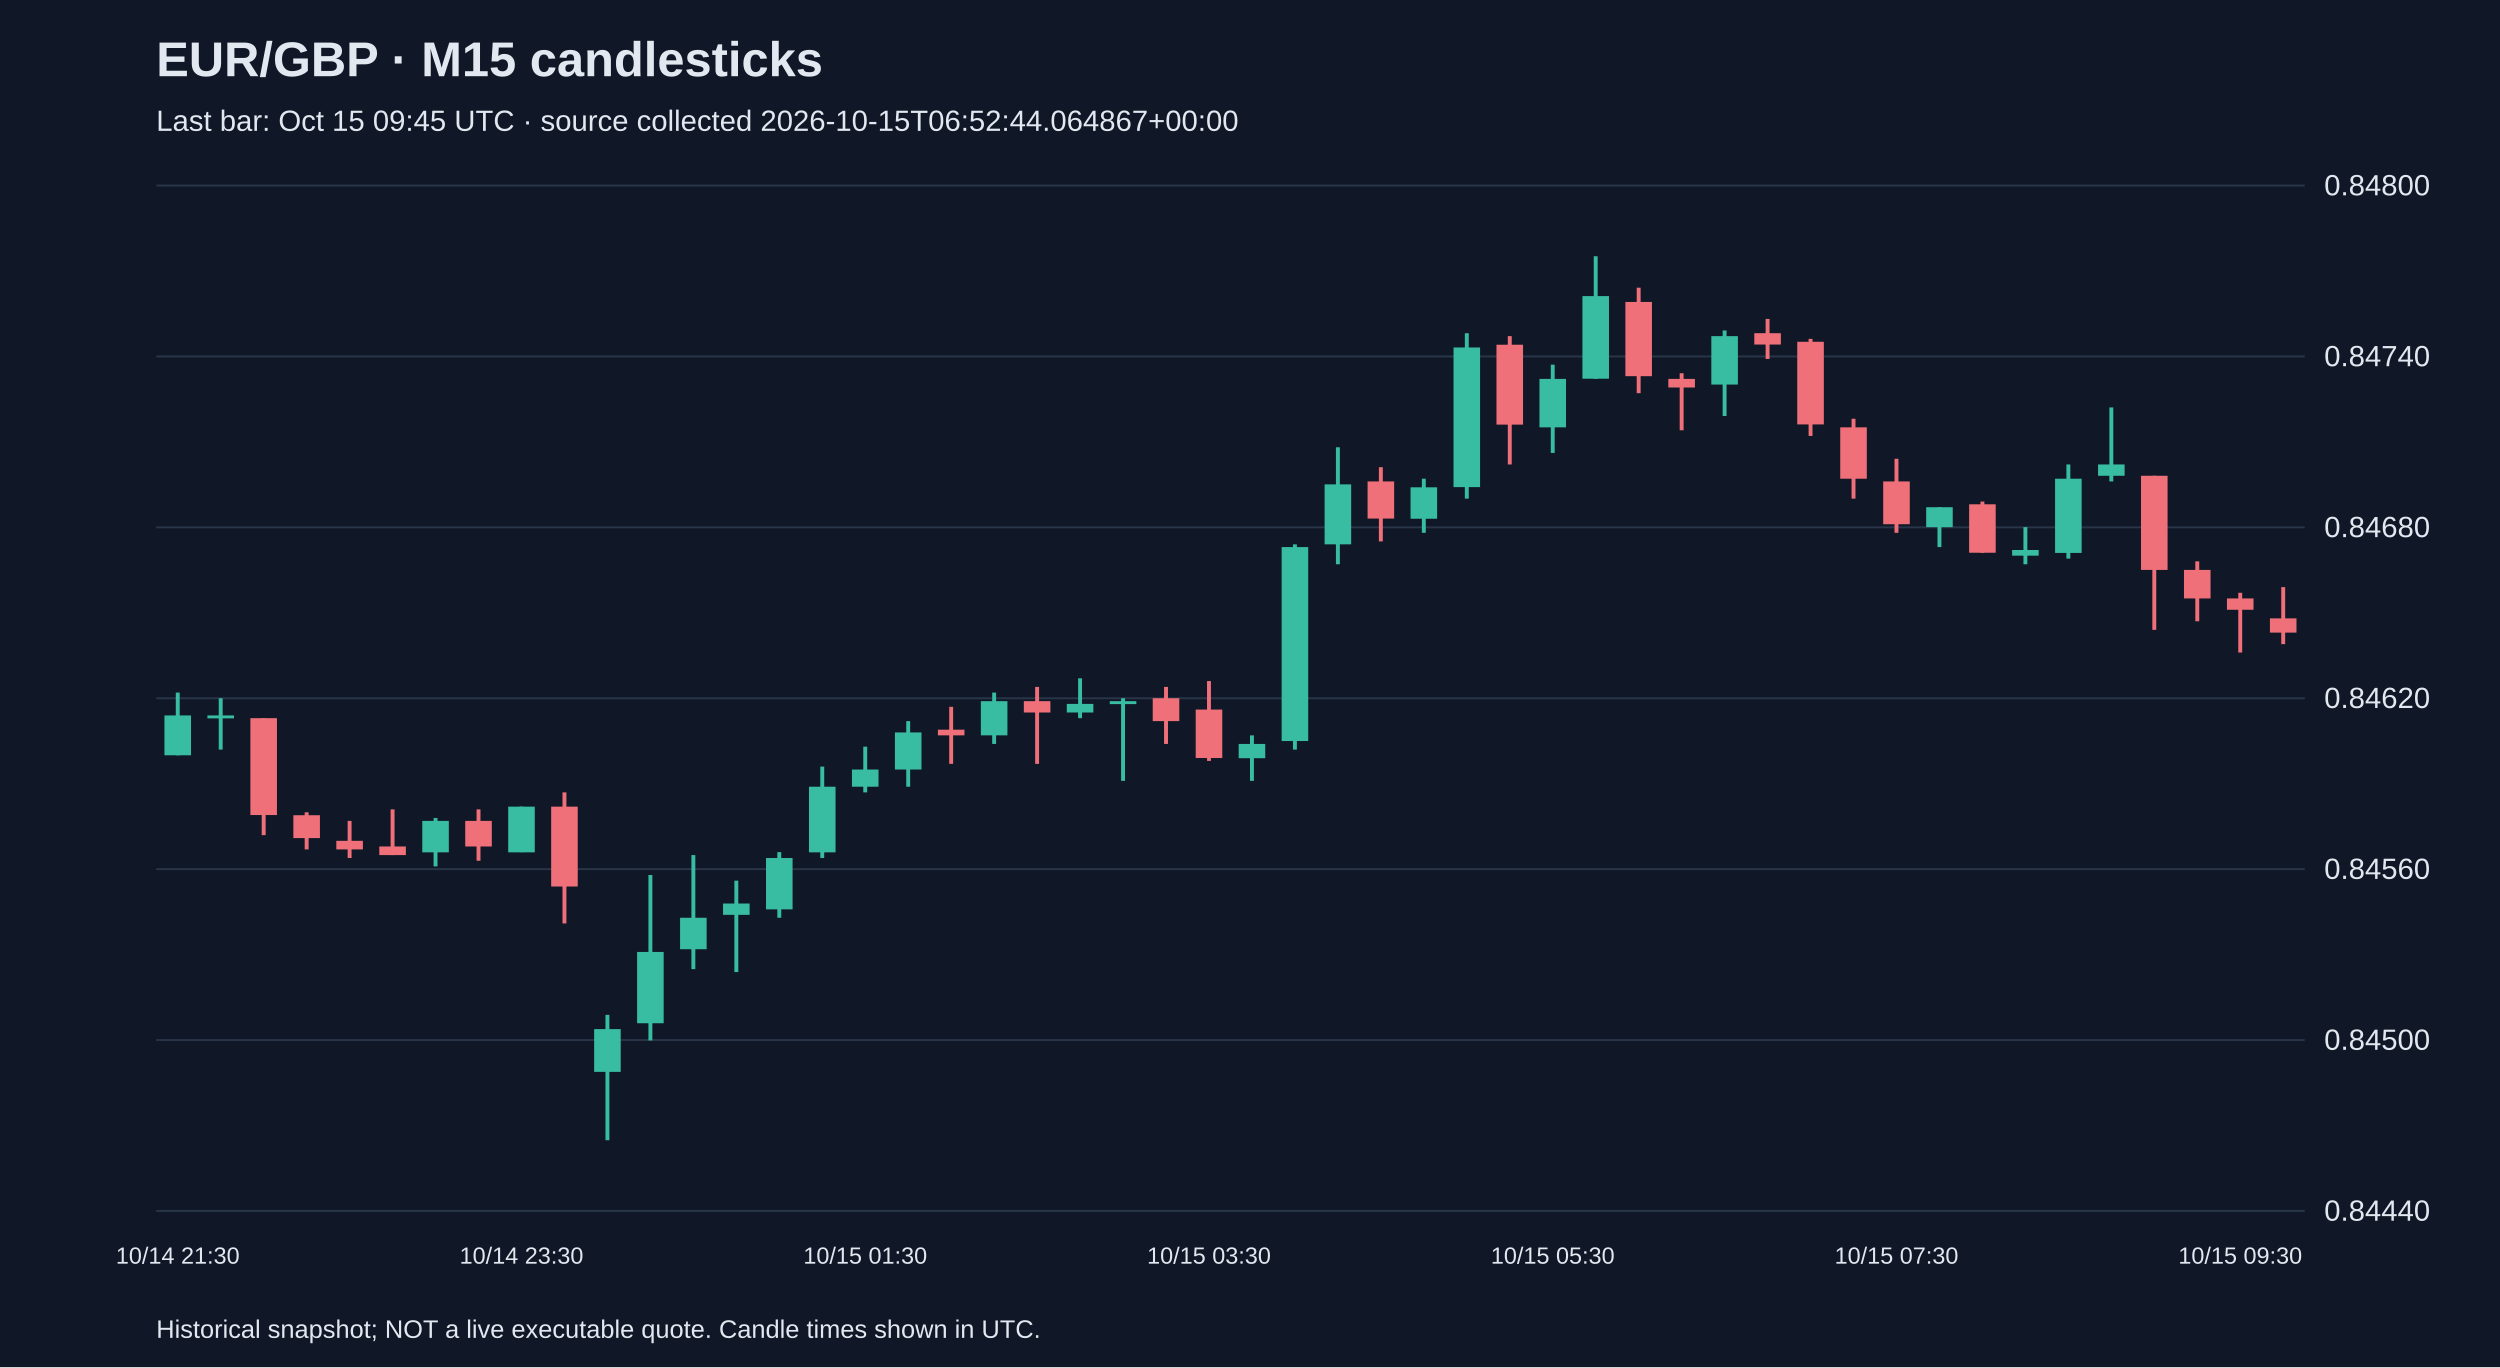
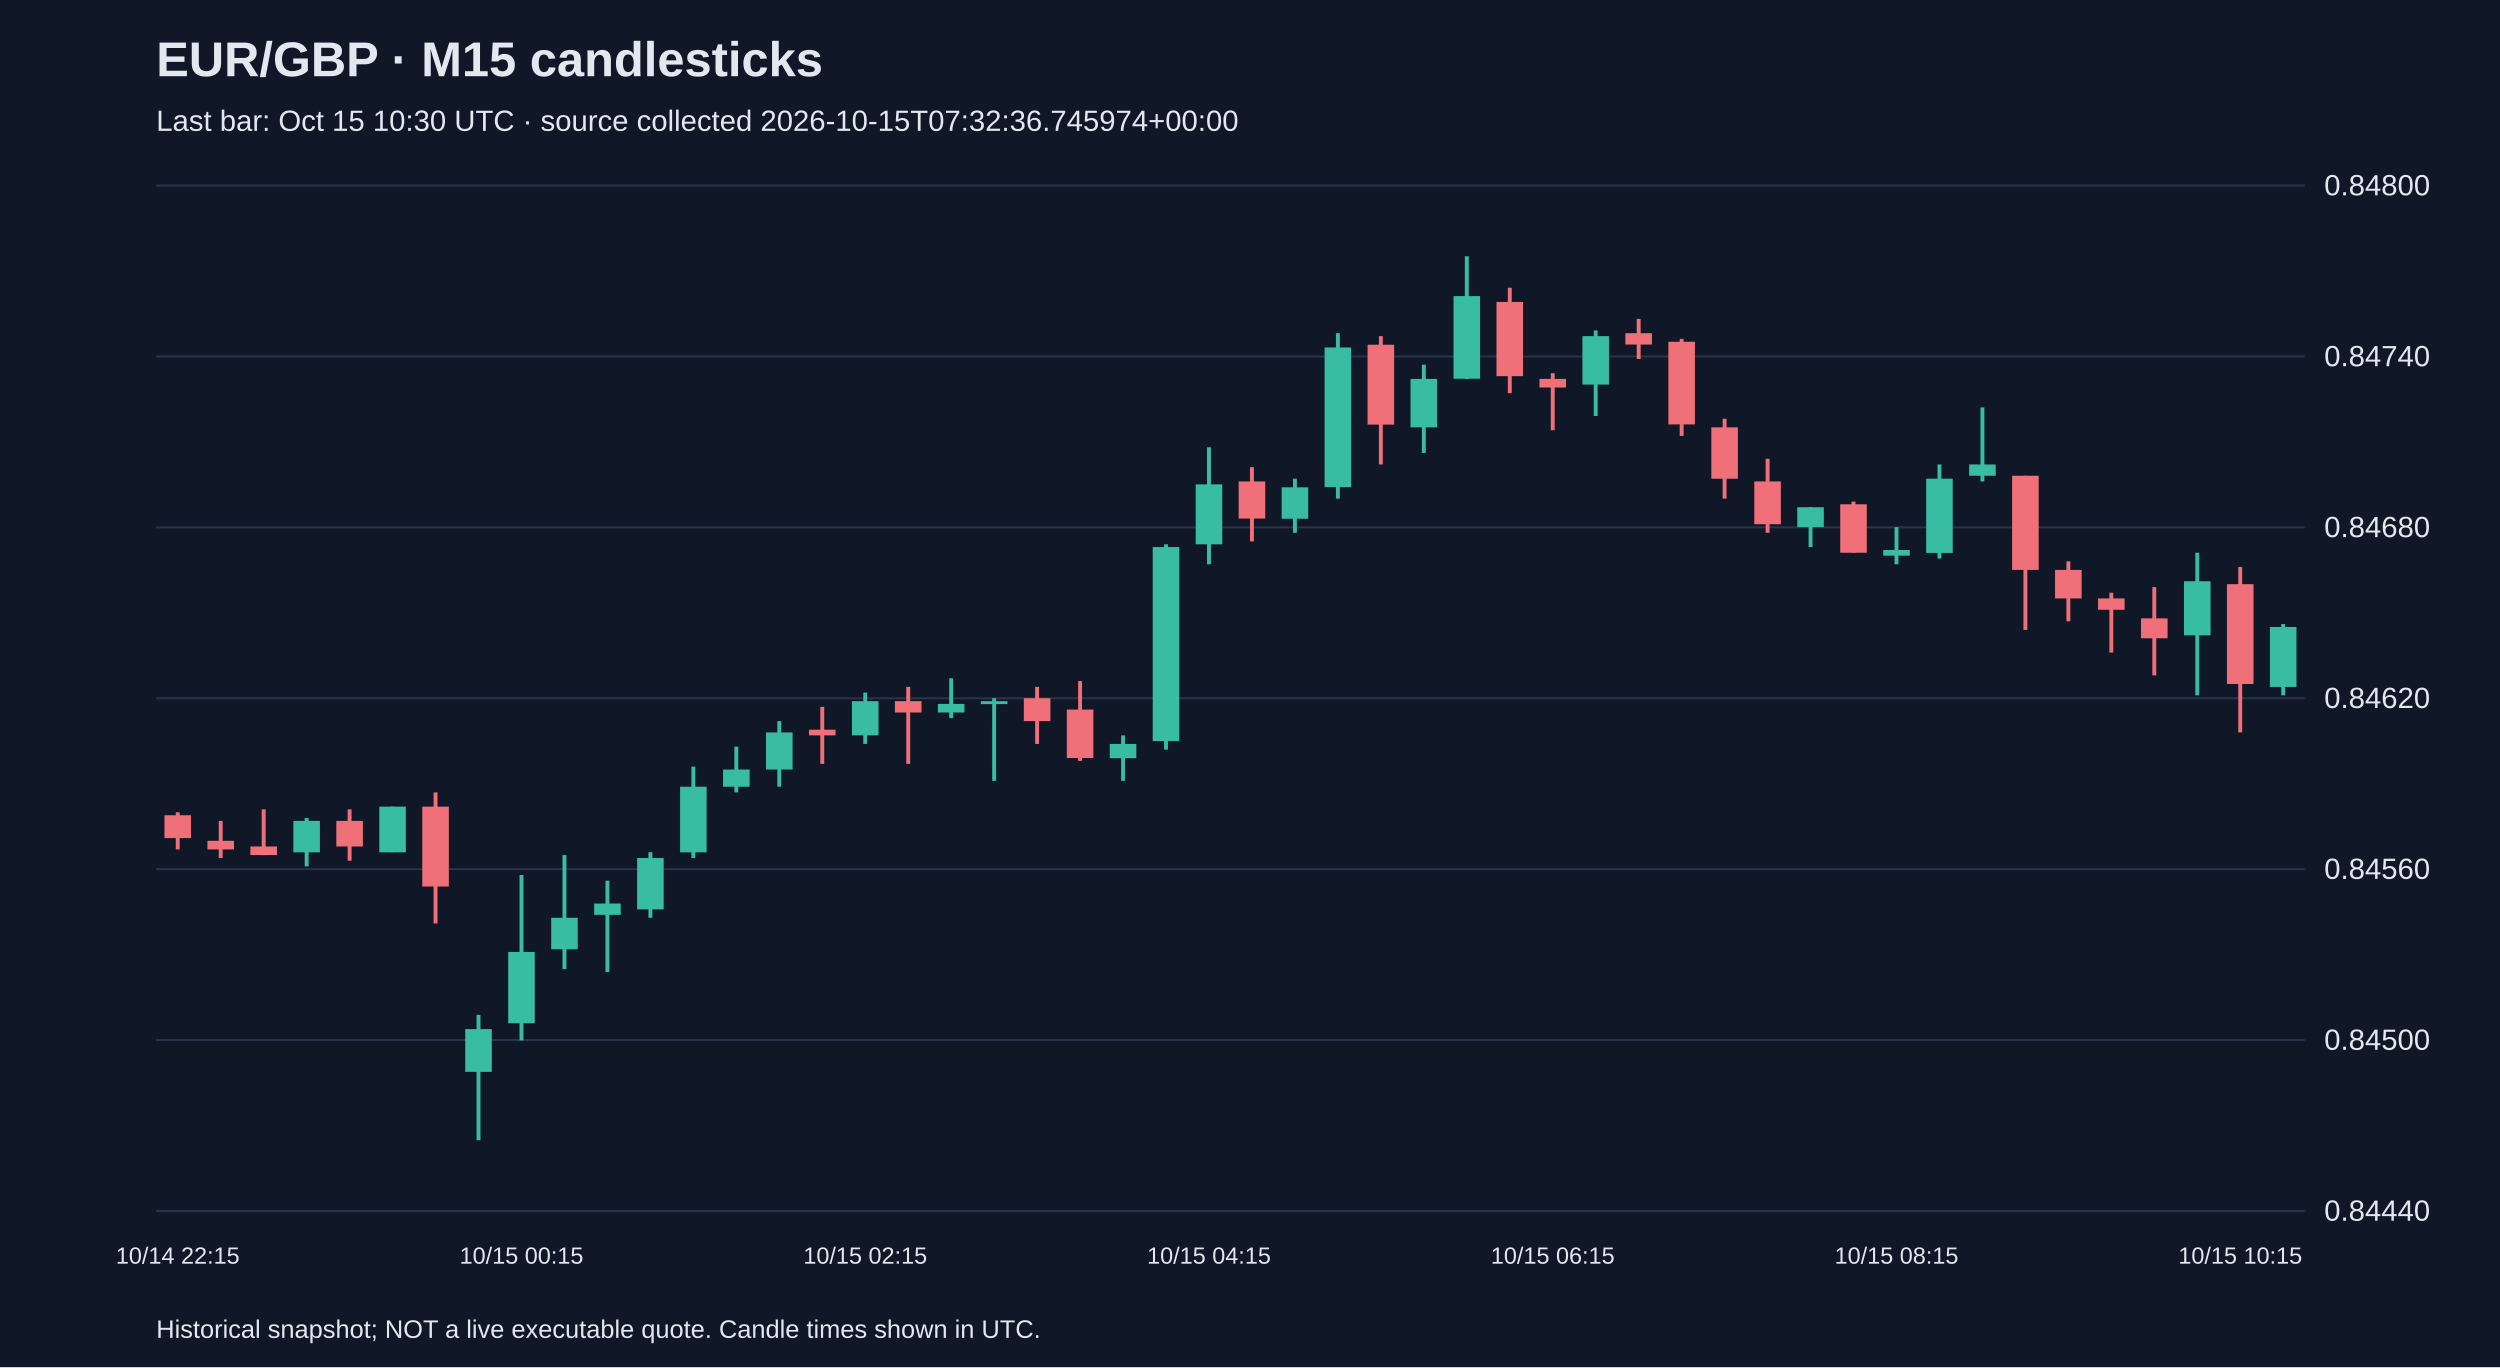
<svg xmlns="http://www.w3.org/2000/svg" viewBox="0 0 1280 700">
  <rect width="100%" height="100%" fill="#101827" />
  <style>text{font-family:Arial,sans-serif;fill:#e2e8f0}</style>
  <text x="80" y="39" font-size="25" font-weight="bold">EUR/GBP · M15 candlesticks</text>
-   <text x="80" y="67" font-size="15" fill="#a6b1c5">Last bar: Oct 15 09:45 UTC · source collected 2026-10-15T06:52:44.064867+00:00</text>
+   <text x="80" y="67" font-size="15" fill="#a6b1c5">Last bar: Oct 15 10:30 UTC · source collected 2026-10-15T07:32:36.745974+00:00</text>
  <line x1="80" y1="620.0" x2="1180" y2="620.0" stroke="#283548" />
  <text x="1190" y="625.0" font-size="15">0.84440</text>
  <line x1="80" y1="532.5" x2="1180" y2="532.5" stroke="#283548" />
  <text x="1190" y="537.5" font-size="15">0.84500</text>
  <line x1="80" y1="445.0" x2="1180" y2="445.0" stroke="#283548" />
  <text x="1190" y="450.0" font-size="15">0.84560</text>
  <line x1="80" y1="357.5" x2="1180" y2="357.5" stroke="#283548" />
  <text x="1190" y="362.5" font-size="15">0.84620</text>
  <line x1="80" y1="270.0" x2="1180" y2="270.0" stroke="#283548" />
  <text x="1190" y="275.0" font-size="15">0.84680</text>
  <line x1="80" y1="182.5" x2="1180" y2="182.5" stroke="#283548" />
  <text x="1190" y="187.5" font-size="15">0.84740</text>
  <line x1="80" y1="95.0" x2="1180" y2="95.0" stroke="#283548" />
  <text x="1190" y="100.0" font-size="15">0.84800</text>
-   <line x1="91.0" y1="354.6" x2="91.0" y2="386.7" stroke="#38bca2" stroke-width="2" />
-   <rect x="84.2" y="366.3" width="13.6" height="20.4" fill="#38bca2" />
-   <text x="91.0" y="647" text-anchor="middle" font-size="12">10/14 21:30</text>
-   <line x1="113.0" y1="357.5" x2="113.0" y2="383.8" stroke="#38bca2" stroke-width="2" />
-   <rect x="106.2" y="366.3" width="13.6" height="1.5" fill="#38bca2" />
-   <line x1="135.0" y1="367.7" x2="135.0" y2="427.6" stroke="#f07079" stroke-width="2" />
-   <rect x="128.2" y="367.7" width="13.6" height="49.6" fill="#f07079" />
-   <line x1="157.0" y1="415.9" x2="157.0" y2="434.9" stroke="#f07079" stroke-width="2" />
-   <rect x="150.2" y="417.4" width="13.6" height="11.7" fill="#f07079" />
-   <line x1="179.0" y1="420.3" x2="179.0" y2="439.3" stroke="#f07079" stroke-width="2" />
-   <rect x="172.2" y="430.5" width="13.6" height="4.4" fill="#f07079" />
-   <line x1="201.0" y1="414.4" x2="201.0" y2="437.8" stroke="#f07079" stroke-width="2" />
-   <rect x="194.2" y="433.4" width="13.6" height="4.4" fill="#f07079" />
-   <line x1="223.0" y1="418.8" x2="223.0" y2="443.6" stroke="#38bca2" stroke-width="2" />
-   <rect x="216.2" y="420.3" width="13.6" height="16.1" fill="#38bca2" />
-   <line x1="245.0" y1="414.4" x2="245.0" y2="440.7" stroke="#f07079" stroke-width="2" />
-   <rect x="238.2" y="420.3" width="13.6" height="13.1" fill="#f07079" />
-   <line x1="267.0" y1="413.0" x2="267.0" y2="436.3" stroke="#38bca2" stroke-width="2" />
-   <rect x="260.2" y="413.0" width="13.6" height="23.4" fill="#38bca2" />
-   <text x="267.0" y="647" text-anchor="middle" font-size="12">10/14 23:30</text>
-   <line x1="289.0" y1="405.7" x2="289.0" y2="472.8" stroke="#f07079" stroke-width="2" />
-   <rect x="282.2" y="413.0" width="13.6" height="40.9" fill="#f07079" />
-   <line x1="311.0" y1="519.6" x2="311.0" y2="583.8" stroke="#38bca2" stroke-width="2" />
-   <rect x="304.2" y="526.9" width="13.6" height="21.9" fill="#38bca2" />
-   <line x1="333.0" y1="448.0" x2="333.0" y2="532.7" stroke="#38bca2" stroke-width="2" />
-   <rect x="326.2" y="487.4" width="13.6" height="36.5" fill="#38bca2" />
-   <line x1="355.0" y1="437.8" x2="355.0" y2="496.2" stroke="#38bca2" stroke-width="2" />
-   <rect x="348.2" y="469.9" width="13.6" height="16.1" fill="#38bca2" />
-   <line x1="377.0" y1="450.9" x2="377.0" y2="497.7" stroke="#38bca2" stroke-width="2" />
-   <rect x="370.2" y="462.6" width="13.6" height="5.8" fill="#38bca2" />
-   <line x1="399.0" y1="436.3" x2="399.0" y2="469.9" stroke="#38bca2" stroke-width="2" />
-   <rect x="392.2" y="439.3" width="13.6" height="26.3" fill="#38bca2" />
-   <line x1="421.0" y1="392.5" x2="421.0" y2="439.3" stroke="#38bca2" stroke-width="2" />
-   <rect x="414.2" y="402.8" width="13.6" height="33.6" fill="#38bca2" />
-   <line x1="443.0" y1="382.3" x2="443.0" y2="405.7" stroke="#38bca2" stroke-width="2" />
-   <rect x="436.2" y="394.0" width="13.6" height="8.8" fill="#38bca2" />
-   <text x="443.0" y="647" text-anchor="middle" font-size="12">10/15 01:30</text>
-   <line x1="465.0" y1="369.2" x2="465.0" y2="402.8" stroke="#38bca2" stroke-width="2" />
-   <rect x="458.2" y="375.0" width="13.6" height="19.0" fill="#38bca2" />
-   <line x1="487.0" y1="361.9" x2="487.0" y2="391.1" stroke="#f07079" stroke-width="2" />
-   <rect x="480.2" y="373.6" width="13.6" height="2.9" fill="#f07079" />
-   <line x1="509.0" y1="354.6" x2="509.0" y2="380.9" stroke="#38bca2" stroke-width="2" />
-   <rect x="502.2" y="359.0" width="13.6" height="17.5" fill="#38bca2" />
-   <line x1="531.0" y1="351.7" x2="531.0" y2="391.1" stroke="#f07079" stroke-width="2" />
-   <rect x="524.2" y="359.0" width="13.6" height="5.8" fill="#f07079" />
-   <line x1="553.0" y1="347.3" x2="553.0" y2="367.7" stroke="#38bca2" stroke-width="2" />
-   <rect x="546.2" y="360.4" width="13.6" height="4.4" fill="#38bca2" />
-   <line x1="575.0" y1="357.5" x2="575.0" y2="399.8" stroke="#38bca2" stroke-width="2" />
-   <rect x="568.2" y="359.0" width="13.6" height="1.5" fill="#38bca2" />
-   <line x1="597.0" y1="351.7" x2="597.0" y2="380.9" stroke="#f07079" stroke-width="2" />
-   <rect x="590.2" y="357.5" width="13.6" height="11.7" fill="#f07079" />
-   <line x1="619.0" y1="348.7" x2="619.0" y2="389.6" stroke="#f07079" stroke-width="2" />
-   <rect x="612.2" y="363.3" width="13.6" height="24.8" fill="#f07079" />
-   <text x="619.0" y="647" text-anchor="middle" font-size="12">10/15 03:30</text>
-   <line x1="641.0" y1="376.5" x2="641.0" y2="399.8" stroke="#38bca2" stroke-width="2" />
-   <rect x="634.2" y="380.9" width="13.6" height="7.3" fill="#38bca2" />
-   <line x1="663.0" y1="278.7" x2="663.0" y2="383.8" stroke="#38bca2" stroke-width="2" />
-   <rect x="656.2" y="280.1" width="13.6" height="99.3" fill="#38bca2" />
-   <line x1="685.0" y1="229.0" x2="685.0" y2="288.9" stroke="#38bca2" stroke-width="2" />
-   <rect x="678.2" y="248.0" width="13.6" height="30.7" fill="#38bca2" />
-   <line x1="707.0" y1="239.2" x2="707.0" y2="277.2" stroke="#f07079" stroke-width="2" />
-   <rect x="700.2" y="246.5" width="13.6" height="19.0" fill="#f07079" />
-   <line x1="729.0" y1="245.1" x2="729.0" y2="272.8" stroke="#38bca2" stroke-width="2" />
-   <rect x="722.2" y="249.5" width="13.6" height="16.1" fill="#38bca2" />
-   <line x1="751.0" y1="170.6" x2="751.0" y2="255.3" stroke="#38bca2" stroke-width="2" />
-   <rect x="744.2" y="177.9" width="13.6" height="71.5" fill="#38bca2" />
-   <line x1="773.0" y1="172.1" x2="773.0" y2="237.8" stroke="#f07079" stroke-width="2" />
-   <rect x="766.2" y="176.5" width="13.6" height="40.9" fill="#f07079" />
-   <line x1="795.0" y1="186.7" x2="795.0" y2="231.9" stroke="#38bca2" stroke-width="2" />
-   <rect x="788.2" y="194.0" width="13.6" height="24.8" fill="#38bca2" />
-   <text x="795.0" y="647" text-anchor="middle" font-size="12">10/15 05:30</text>
-   <line x1="817.0" y1="131.2" x2="817.0" y2="194.0" stroke="#38bca2" stroke-width="2" />
-   <rect x="810.2" y="151.6" width="13.6" height="42.3" fill="#38bca2" />
-   <line x1="839.0" y1="147.3" x2="839.0" y2="201.3" stroke="#f07079" stroke-width="2" />
-   <rect x="832.2" y="154.6" width="13.6" height="38.0" fill="#f07079" />
-   <line x1="861.0" y1="191.1" x2="861.0" y2="220.3" stroke="#f07079" stroke-width="2" />
-   <rect x="854.2" y="194.0" width="13.6" height="4.4" fill="#f07079" />
-   <line x1="883.0" y1="169.2" x2="883.0" y2="213.0" stroke="#38bca2" stroke-width="2" />
-   <rect x="876.2" y="172.1" width="13.6" height="24.8" fill="#38bca2" />
-   <line x1="905.0" y1="163.3" x2="905.0" y2="183.8" stroke="#f07079" stroke-width="2" />
-   <rect x="898.2" y="170.6" width="13.6" height="5.8" fill="#f07079" />
-   <line x1="927.0" y1="173.5" x2="927.0" y2="223.2" stroke="#f07079" stroke-width="2" />
-   <rect x="920.2" y="175.0" width="13.6" height="42.3" fill="#f07079" />
-   <line x1="949.0" y1="214.4" x2="949.0" y2="255.3" stroke="#f07079" stroke-width="2" />
-   <rect x="942.2" y="218.8" width="13.6" height="26.3" fill="#f07079" />
-   <line x1="971.0" y1="234.9" x2="971.0" y2="272.8" stroke="#f07079" stroke-width="2" />
-   <rect x="964.2" y="246.5" width="13.6" height="21.9" fill="#f07079" />
-   <text x="971.0" y="647" text-anchor="middle" font-size="12">10/15 07:30</text>
-   <line x1="993.0" y1="259.7" x2="993.0" y2="280.1" stroke="#38bca2" stroke-width="2" />
-   <rect x="986.2" y="259.7" width="13.6" height="10.2" fill="#38bca2" />
-   <line x1="1015.0" y1="256.8" x2="1015.0" y2="283.0" stroke="#f07079" stroke-width="2" />
-   <rect x="1008.2" y="258.2" width="13.6" height="24.8" fill="#f07079" />
-   <line x1="1037.0" y1="269.9" x2="1037.0" y2="288.9" stroke="#38bca2" stroke-width="2" />
-   <rect x="1030.2" y="281.6" width="13.6" height="2.9" fill="#38bca2" />
-   <line x1="1059.0" y1="237.8" x2="1059.0" y2="286.0" stroke="#38bca2" stroke-width="2" />
-   <rect x="1052.2" y="245.1" width="13.6" height="38.0" fill="#38bca2" />
-   <line x1="1081.0" y1="208.6" x2="1081.0" y2="246.5" stroke="#38bca2" stroke-width="2" />
-   <rect x="1074.2" y="237.8" width="13.6" height="5.8" fill="#38bca2" />
-   <line x1="1103.0" y1="243.6" x2="1103.0" y2="322.5" stroke="#f07079" stroke-width="2" />
-   <rect x="1096.2" y="243.6" width="13.6" height="48.2" fill="#f07079" />
-   <line x1="1125.0" y1="287.4" x2="1125.0" y2="318.1" stroke="#f07079" stroke-width="2" />
-   <rect x="1118.2" y="291.8" width="13.6" height="14.6" fill="#f07079" />
-   <line x1="1147.0" y1="303.5" x2="1147.0" y2="334.1" stroke="#f07079" stroke-width="2" />
-   <rect x="1140.2" y="306.4" width="13.6" height="5.8" fill="#f07079" />
-   <text x="1147.0" y="647" text-anchor="middle" font-size="12">10/15 09:30</text>
-   <line x1="1169.0" y1="300.6" x2="1169.0" y2="329.8" stroke="#f07079" stroke-width="2" />
-   <rect x="1162.2" y="316.6" width="13.6" height="7.3" fill="#f07079" />
+   <line x1="91.0" y1="415.9" x2="91.0" y2="434.9" stroke="#f07079" stroke-width="2" />
+   <rect x="84.2" y="417.4" width="13.6" height="11.7" fill="#f07079" />
+   <text x="91.0" y="647" text-anchor="middle" font-size="12">10/14 22:15</text>
+   <line x1="113.0" y1="420.3" x2="113.0" y2="439.3" stroke="#f07079" stroke-width="2" />
+   <rect x="106.2" y="430.5" width="13.6" height="4.4" fill="#f07079" />
+   <line x1="135.0" y1="414.4" x2="135.0" y2="437.8" stroke="#f07079" stroke-width="2" />
+   <rect x="128.2" y="433.4" width="13.6" height="4.4" fill="#f07079" />
+   <line x1="157.0" y1="418.8" x2="157.0" y2="443.6" stroke="#38bca2" stroke-width="2" />
+   <rect x="150.2" y="420.3" width="13.6" height="16.1" fill="#38bca2" />
+   <line x1="179.0" y1="414.4" x2="179.0" y2="440.7" stroke="#f07079" stroke-width="2" />
+   <rect x="172.2" y="420.3" width="13.6" height="13.1" fill="#f07079" />
+   <line x1="201.0" y1="413.0" x2="201.0" y2="436.3" stroke="#38bca2" stroke-width="2" />
+   <rect x="194.2" y="413.0" width="13.6" height="23.4" fill="#38bca2" />
+   <line x1="223.0" y1="405.7" x2="223.0" y2="472.8" stroke="#f07079" stroke-width="2" />
+   <rect x="216.2" y="413.0" width="13.6" height="40.9" fill="#f07079" />
+   <line x1="245.0" y1="519.6" x2="245.0" y2="583.8" stroke="#38bca2" stroke-width="2" />
+   <rect x="238.2" y="526.9" width="13.6" height="21.9" fill="#38bca2" />
+   <line x1="267.0" y1="448.0" x2="267.0" y2="532.7" stroke="#38bca2" stroke-width="2" />
+   <rect x="260.2" y="487.4" width="13.6" height="36.5" fill="#38bca2" />
+   <text x="267.0" y="647" text-anchor="middle" font-size="12">10/15 00:15</text>
+   <line x1="289.0" y1="437.8" x2="289.0" y2="496.2" stroke="#38bca2" stroke-width="2" />
+   <rect x="282.2" y="469.9" width="13.6" height="16.1" fill="#38bca2" />
+   <line x1="311.0" y1="450.9" x2="311.0" y2="497.7" stroke="#38bca2" stroke-width="2" />
+   <rect x="304.2" y="462.6" width="13.6" height="5.8" fill="#38bca2" />
+   <line x1="333.0" y1="436.3" x2="333.0" y2="469.9" stroke="#38bca2" stroke-width="2" />
+   <rect x="326.2" y="439.3" width="13.6" height="26.3" fill="#38bca2" />
+   <line x1="355.0" y1="392.5" x2="355.0" y2="439.3" stroke="#38bca2" stroke-width="2" />
+   <rect x="348.2" y="402.8" width="13.6" height="33.6" fill="#38bca2" />
+   <line x1="377.0" y1="382.3" x2="377.0" y2="405.7" stroke="#38bca2" stroke-width="2" />
+   <rect x="370.2" y="394.0" width="13.6" height="8.8" fill="#38bca2" />
+   <line x1="399.0" y1="369.2" x2="399.0" y2="402.8" stroke="#38bca2" stroke-width="2" />
+   <rect x="392.2" y="375.0" width="13.6" height="19.0" fill="#38bca2" />
+   <line x1="421.0" y1="361.9" x2="421.0" y2="391.1" stroke="#f07079" stroke-width="2" />
+   <rect x="414.2" y="373.6" width="13.6" height="2.9" fill="#f07079" />
+   <line x1="443.0" y1="354.6" x2="443.0" y2="380.9" stroke="#38bca2" stroke-width="2" />
+   <rect x="436.2" y="359.0" width="13.6" height="17.5" fill="#38bca2" />
+   <text x="443.0" y="647" text-anchor="middle" font-size="12">10/15 02:15</text>
+   <line x1="465.0" y1="351.7" x2="465.0" y2="391.1" stroke="#f07079" stroke-width="2" />
+   <rect x="458.2" y="359.0" width="13.6" height="5.8" fill="#f07079" />
+   <line x1="487.0" y1="347.3" x2="487.0" y2="367.7" stroke="#38bca2" stroke-width="2" />
+   <rect x="480.2" y="360.4" width="13.6" height="4.4" fill="#38bca2" />
+   <line x1="509.0" y1="357.5" x2="509.0" y2="399.8" stroke="#38bca2" stroke-width="2" />
+   <rect x="502.2" y="359.0" width="13.6" height="1.5" fill="#38bca2" />
+   <line x1="531.0" y1="351.7" x2="531.0" y2="380.9" stroke="#f07079" stroke-width="2" />
+   <rect x="524.2" y="357.5" width="13.6" height="11.7" fill="#f07079" />
+   <line x1="553.0" y1="348.7" x2="553.0" y2="389.6" stroke="#f07079" stroke-width="2" />
+   <rect x="546.2" y="363.3" width="13.6" height="24.8" fill="#f07079" />
+   <line x1="575.0" y1="376.5" x2="575.0" y2="399.8" stroke="#38bca2" stroke-width="2" />
+   <rect x="568.2" y="380.9" width="13.6" height="7.3" fill="#38bca2" />
+   <line x1="597.0" y1="278.7" x2="597.0" y2="383.8" stroke="#38bca2" stroke-width="2" />
+   <rect x="590.2" y="280.1" width="13.6" height="99.3" fill="#38bca2" />
+   <line x1="619.0" y1="229.0" x2="619.0" y2="288.9" stroke="#38bca2" stroke-width="2" />
+   <rect x="612.2" y="248.0" width="13.6" height="30.7" fill="#38bca2" />
+   <text x="619.0" y="647" text-anchor="middle" font-size="12">10/15 04:15</text>
+   <line x1="641.0" y1="239.2" x2="641.0" y2="277.2" stroke="#f07079" stroke-width="2" />
+   <rect x="634.2" y="246.5" width="13.6" height="19.0" fill="#f07079" />
+   <line x1="663.0" y1="245.1" x2="663.0" y2="272.8" stroke="#38bca2" stroke-width="2" />
+   <rect x="656.2" y="249.5" width="13.6" height="16.1" fill="#38bca2" />
+   <line x1="685.0" y1="170.6" x2="685.0" y2="255.3" stroke="#38bca2" stroke-width="2" />
+   <rect x="678.2" y="177.9" width="13.6" height="71.5" fill="#38bca2" />
+   <line x1="707.0" y1="172.1" x2="707.0" y2="237.8" stroke="#f07079" stroke-width="2" />
+   <rect x="700.2" y="176.5" width="13.6" height="40.9" fill="#f07079" />
+   <line x1="729.0" y1="186.7" x2="729.0" y2="231.9" stroke="#38bca2" stroke-width="2" />
+   <rect x="722.2" y="194.0" width="13.6" height="24.8" fill="#38bca2" />
+   <line x1="751.0" y1="131.2" x2="751.0" y2="194.0" stroke="#38bca2" stroke-width="2" />
+   <rect x="744.2" y="151.6" width="13.6" height="42.3" fill="#38bca2" />
+   <line x1="773.0" y1="147.3" x2="773.0" y2="201.3" stroke="#f07079" stroke-width="2" />
+   <rect x="766.2" y="154.6" width="13.6" height="38.0" fill="#f07079" />
+   <line x1="795.0" y1="191.1" x2="795.0" y2="220.3" stroke="#f07079" stroke-width="2" />
+   <rect x="788.2" y="194.0" width="13.6" height="4.4" fill="#f07079" />
+   <text x="795.0" y="647" text-anchor="middle" font-size="12">10/15 06:15</text>
+   <line x1="817.0" y1="169.2" x2="817.0" y2="213.0" stroke="#38bca2" stroke-width="2" />
+   <rect x="810.2" y="172.1" width="13.6" height="24.8" fill="#38bca2" />
+   <line x1="839.0" y1="163.3" x2="839.0" y2="183.8" stroke="#f07079" stroke-width="2" />
+   <rect x="832.2" y="170.6" width="13.6" height="5.8" fill="#f07079" />
+   <line x1="861.0" y1="173.5" x2="861.0" y2="223.2" stroke="#f07079" stroke-width="2" />
+   <rect x="854.2" y="175.0" width="13.6" height="42.3" fill="#f07079" />
+   <line x1="883.0" y1="214.4" x2="883.0" y2="255.3" stroke="#f07079" stroke-width="2" />
+   <rect x="876.2" y="218.8" width="13.6" height="26.3" fill="#f07079" />
+   <line x1="905.0" y1="234.9" x2="905.0" y2="272.8" stroke="#f07079" stroke-width="2" />
+   <rect x="898.2" y="246.5" width="13.6" height="21.9" fill="#f07079" />
+   <line x1="927.0" y1="259.7" x2="927.0" y2="280.1" stroke="#38bca2" stroke-width="2" />
+   <rect x="920.2" y="259.7" width="13.6" height="10.2" fill="#38bca2" />
+   <line x1="949.0" y1="256.8" x2="949.0" y2="283.0" stroke="#f07079" stroke-width="2" />
+   <rect x="942.2" y="258.2" width="13.6" height="24.8" fill="#f07079" />
+   <line x1="971.0" y1="269.9" x2="971.0" y2="288.9" stroke="#38bca2" stroke-width="2" />
+   <rect x="964.2" y="281.6" width="13.6" height="2.9" fill="#38bca2" />
+   <text x="971.0" y="647" text-anchor="middle" font-size="12">10/15 08:15</text>
+   <line x1="993.0" y1="237.8" x2="993.0" y2="286.0" stroke="#38bca2" stroke-width="2" />
+   <rect x="986.2" y="245.1" width="13.6" height="38.0" fill="#38bca2" />
+   <line x1="1015.0" y1="208.6" x2="1015.0" y2="246.5" stroke="#38bca2" stroke-width="2" />
+   <rect x="1008.2" y="237.8" width="13.6" height="5.8" fill="#38bca2" />
+   <line x1="1037.0" y1="243.6" x2="1037.0" y2="322.5" stroke="#f07079" stroke-width="2" />
+   <rect x="1030.2" y="243.6" width="13.6" height="48.2" fill="#f07079" />
+   <line x1="1059.0" y1="287.4" x2="1059.0" y2="318.1" stroke="#f07079" stroke-width="2" />
+   <rect x="1052.2" y="291.8" width="13.6" height="14.6" fill="#f07079" />
+   <line x1="1081.0" y1="303.5" x2="1081.0" y2="334.1" stroke="#f07079" stroke-width="2" />
+   <rect x="1074.2" y="306.4" width="13.6" height="5.8" fill="#f07079" />
+   <line x1="1103.0" y1="300.6" x2="1103.0" y2="345.8" stroke="#f07079" stroke-width="2" />
+   <rect x="1096.2" y="316.6" width="13.6" height="10.2" fill="#f07079" />
+   <line x1="1125.0" y1="283.0" x2="1125.0" y2="356.0" stroke="#38bca2" stroke-width="2" />
+   <rect x="1118.2" y="297.6" width="13.6" height="27.7" fill="#38bca2" />
+   <line x1="1147.0" y1="290.3" x2="1147.0" y2="375.0" stroke="#f07079" stroke-width="2" />
+   <rect x="1140.2" y="299.1" width="13.6" height="51.1" fill="#f07079" />
+   <text x="1147.0" y="647" text-anchor="middle" font-size="12">10/15 10:15</text>
+   <line x1="1169.0" y1="319.5" x2="1169.0" y2="356.0" stroke="#38bca2" stroke-width="2" />
+   <rect x="1162.2" y="321.0" width="13.6" height="30.7" fill="#38bca2" />
  <text x="80" y="685" font-size="13">Historical snapshot; NOT a live executable quote. Candle times shown in UTC.</text>
</svg>
